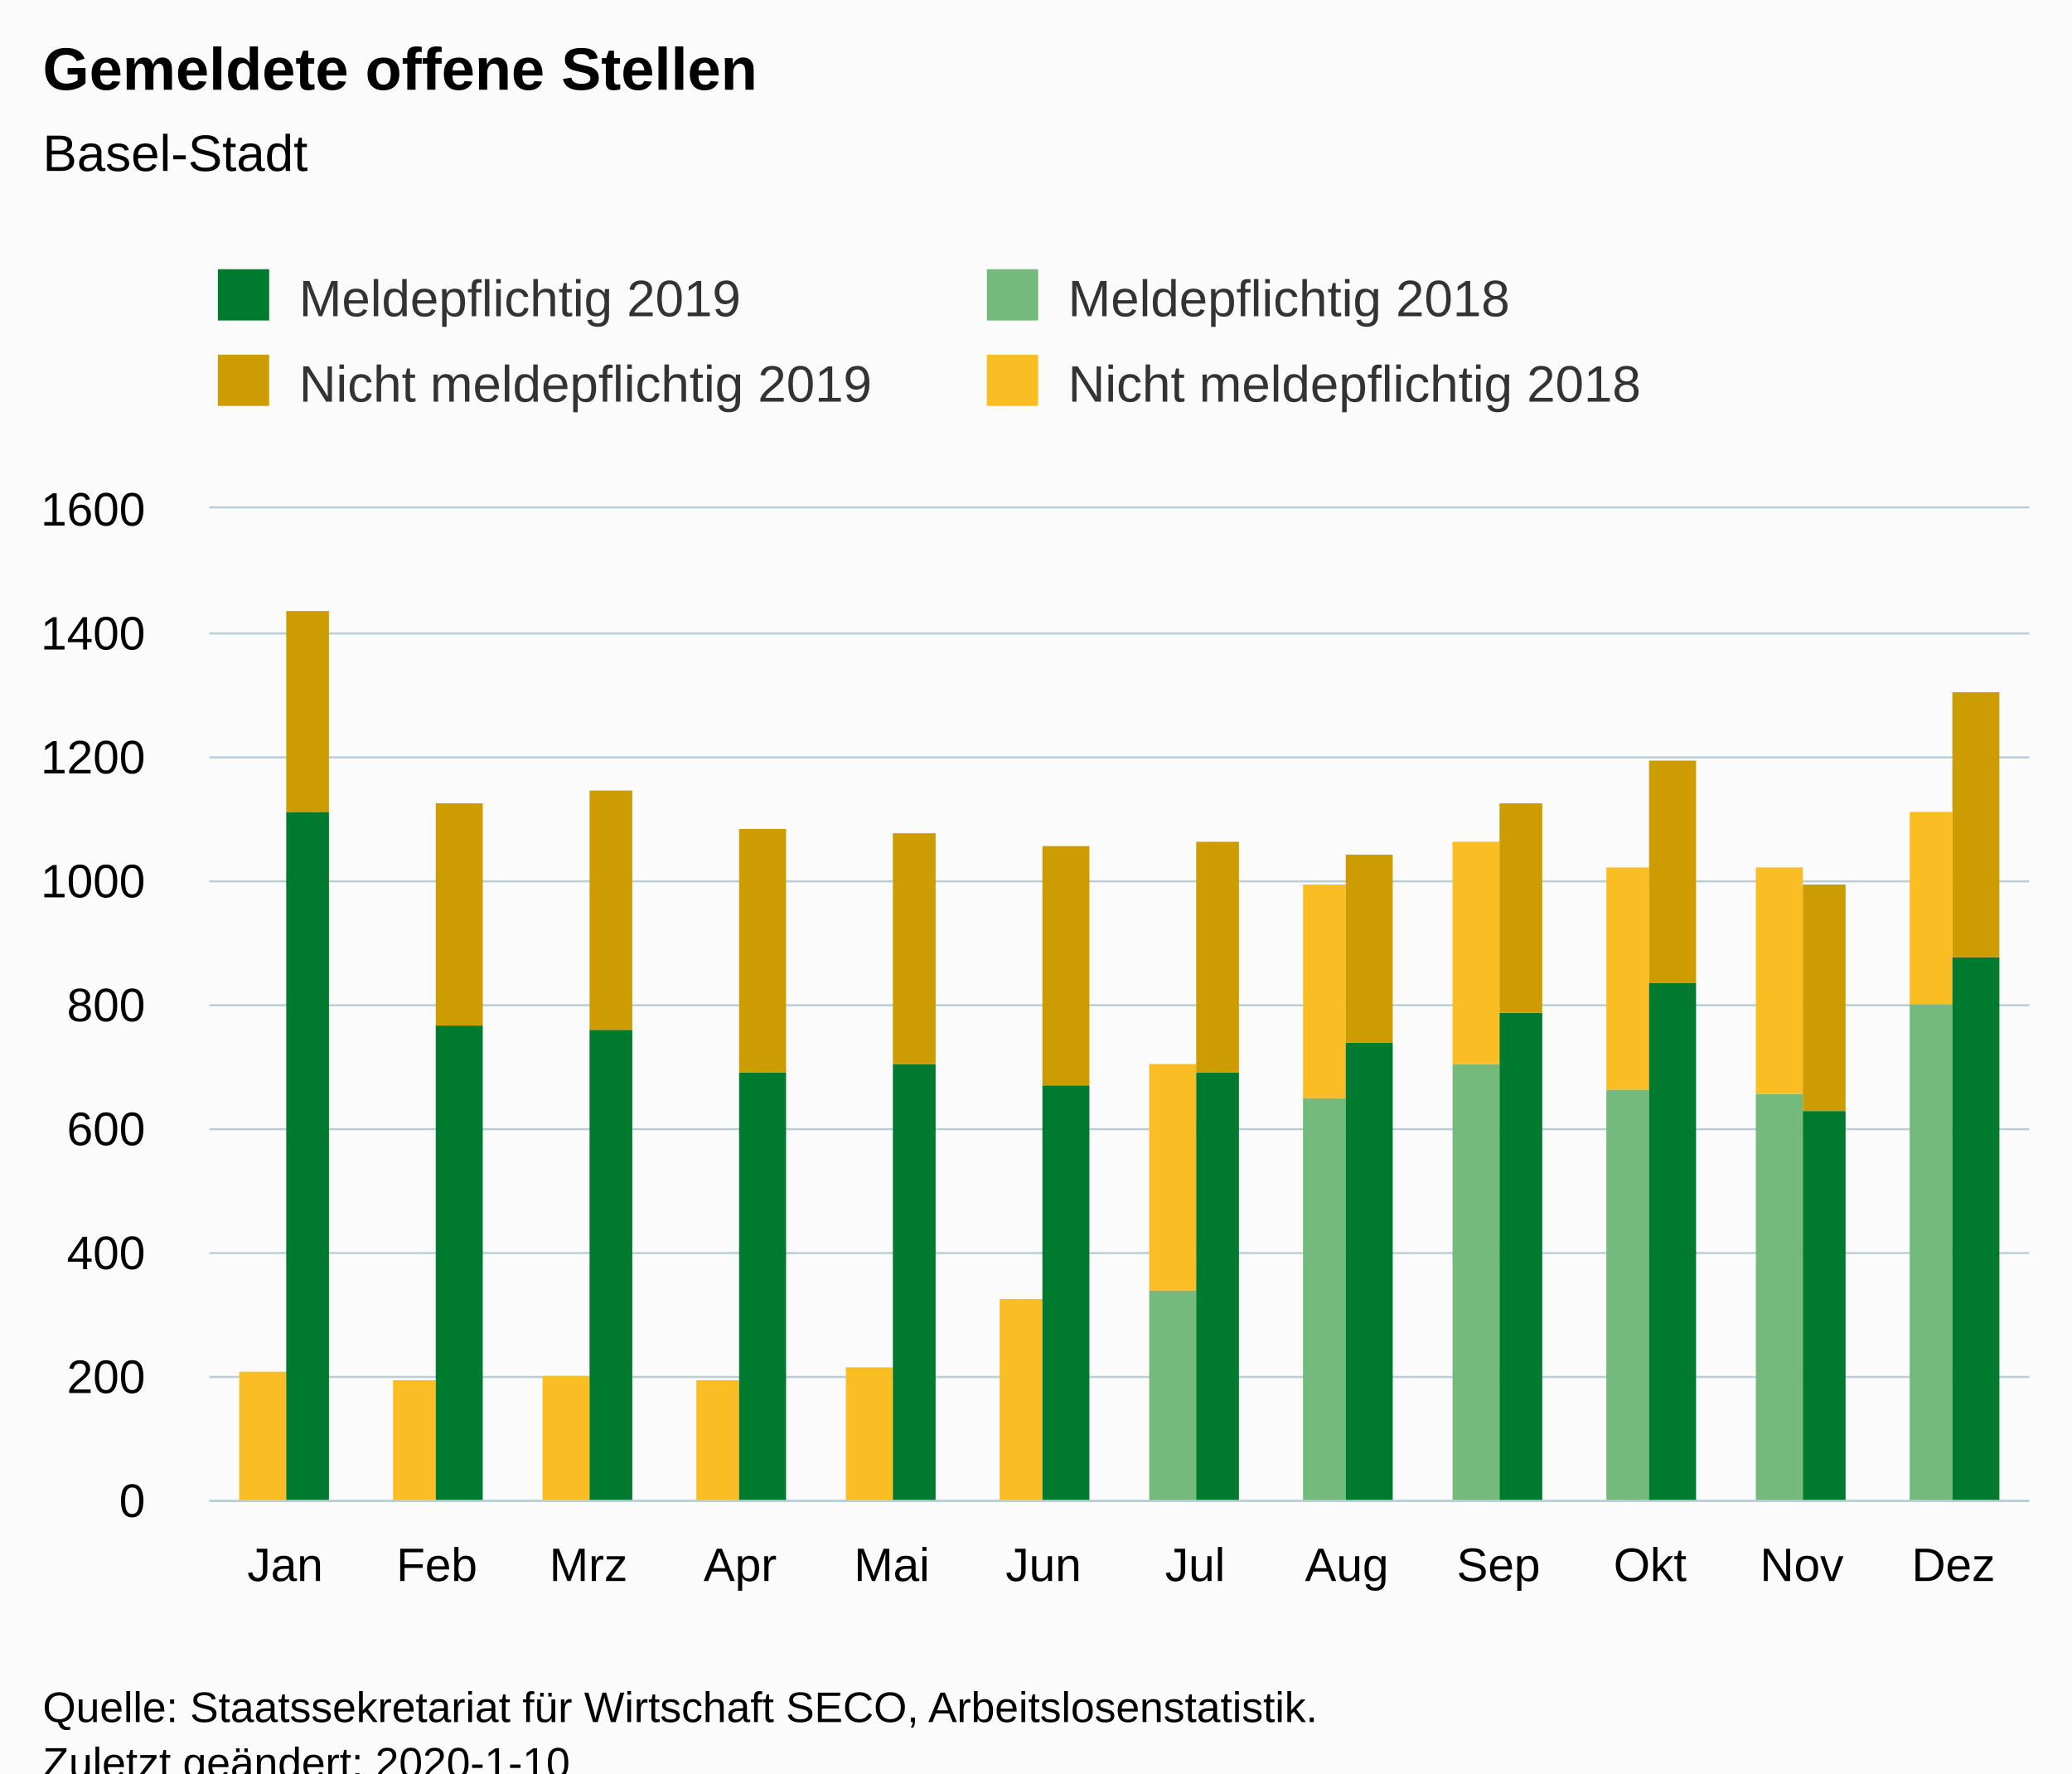
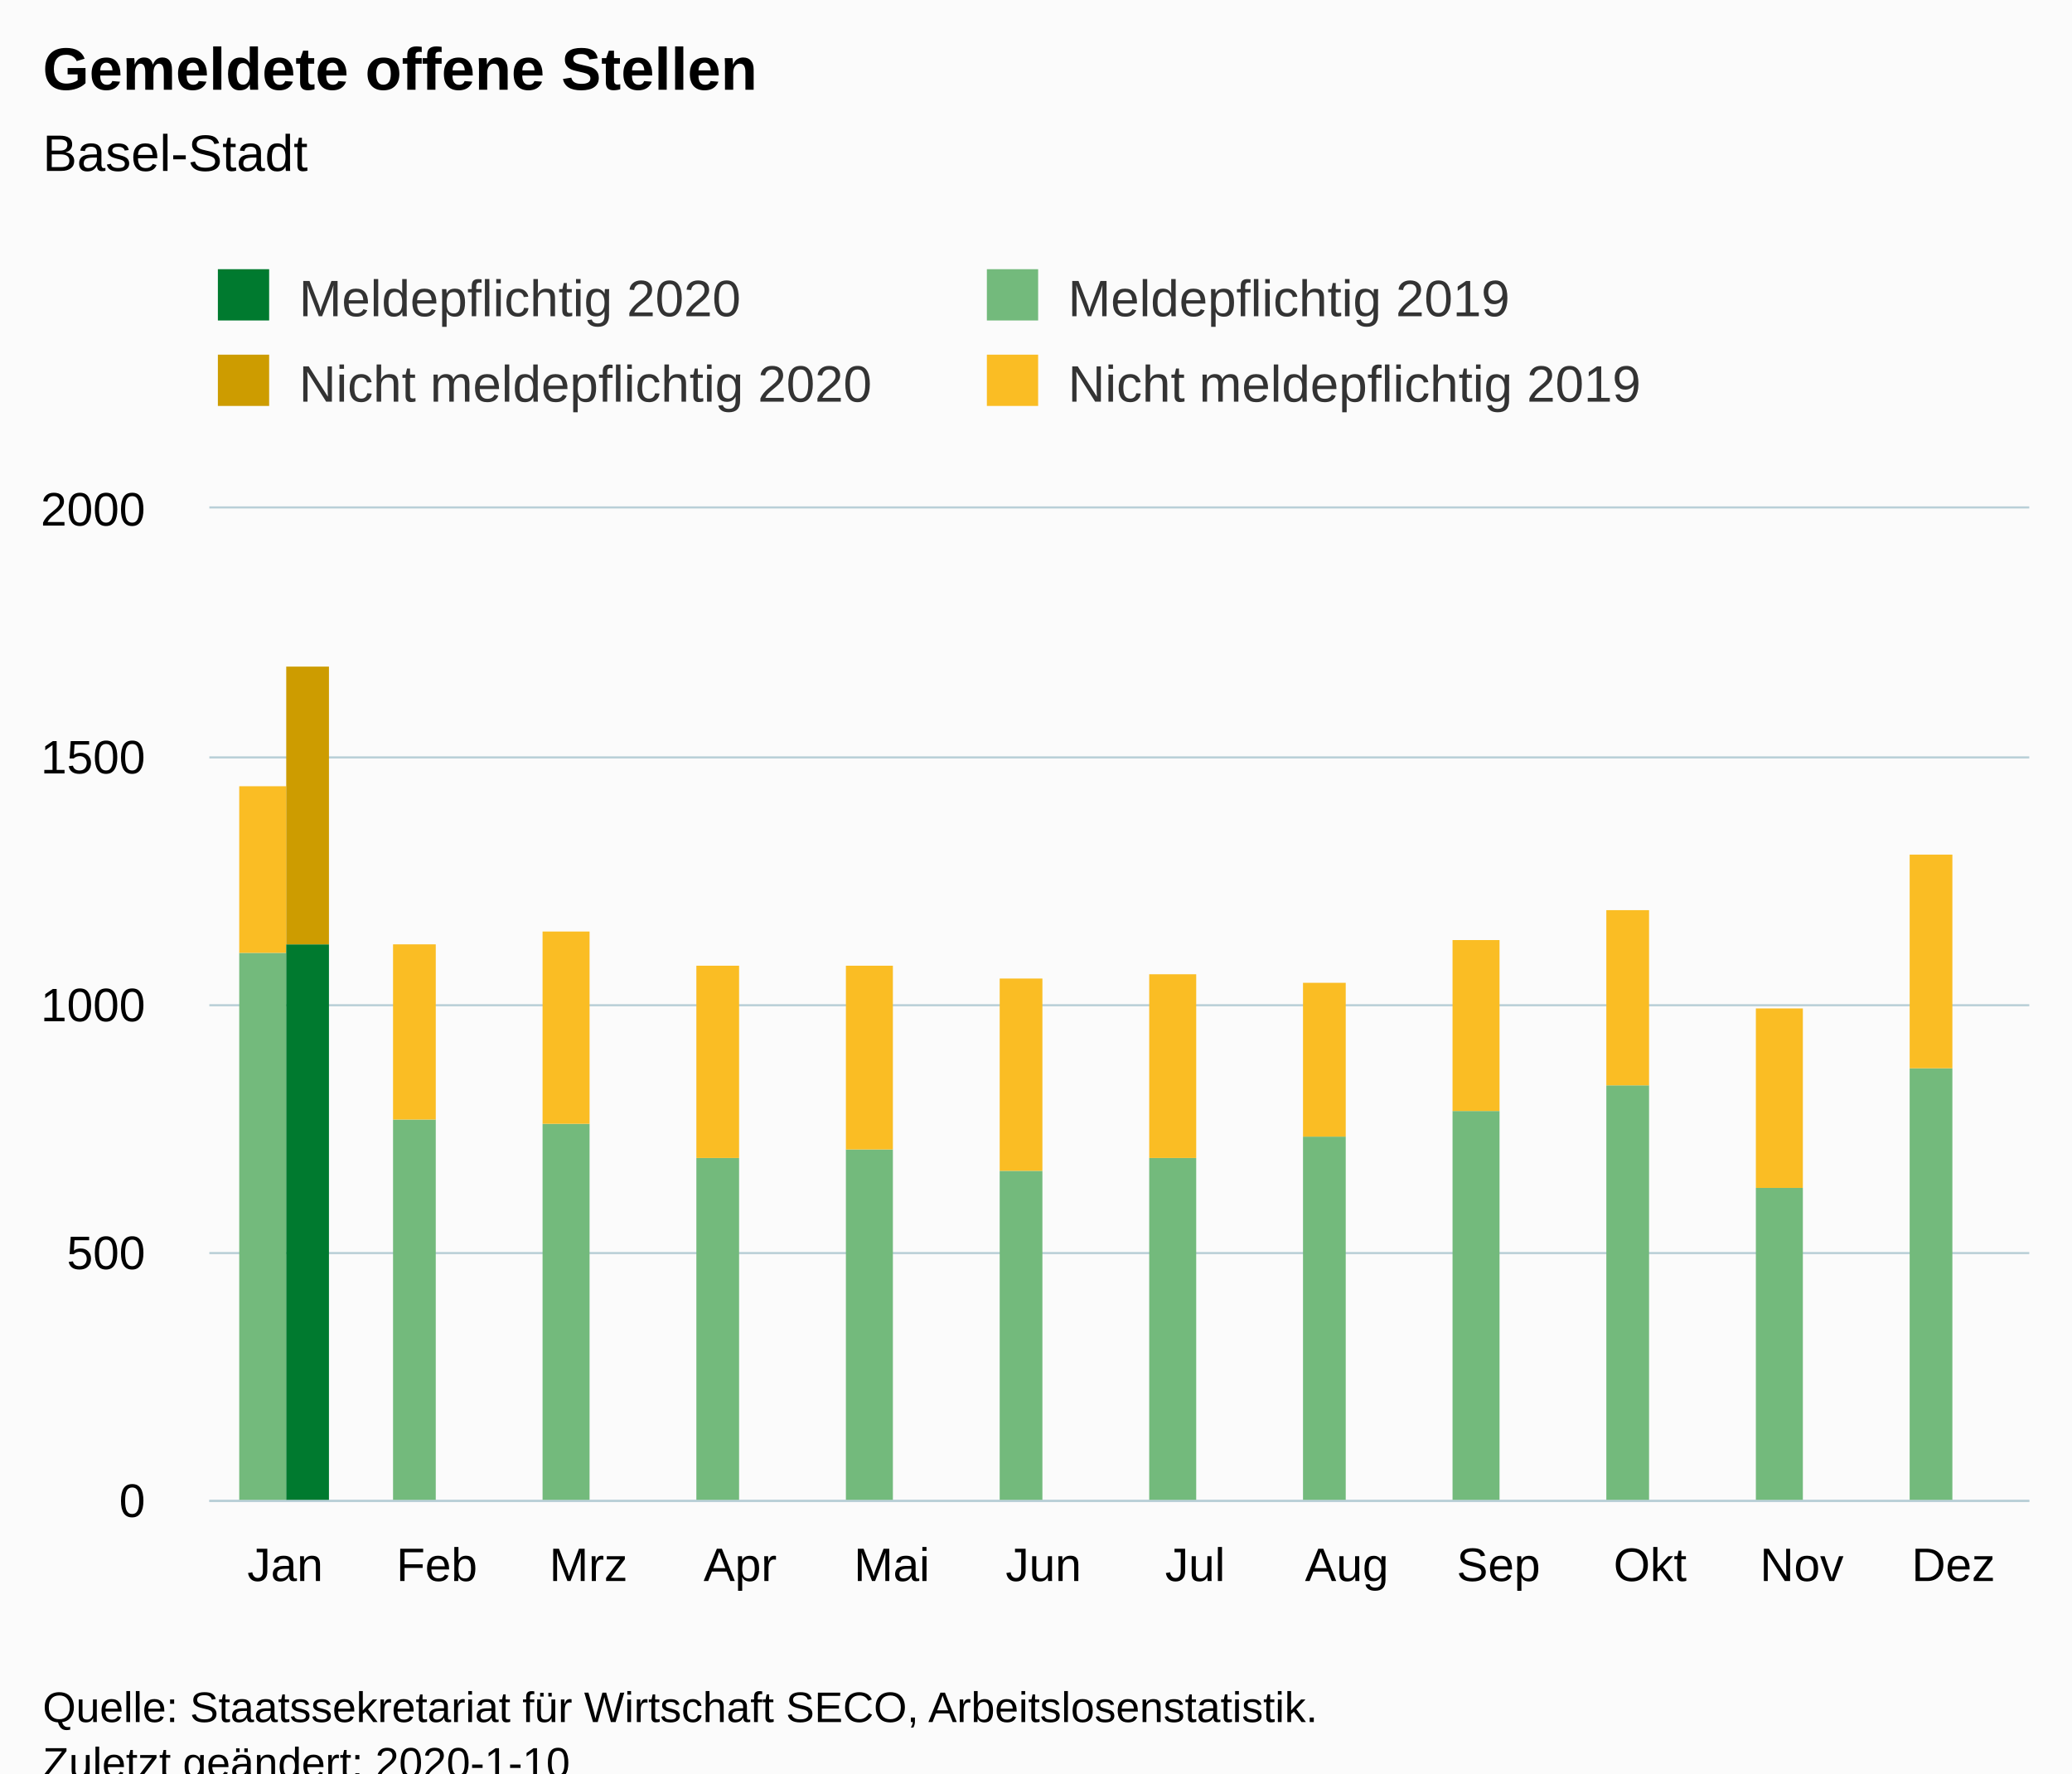
<svg xmlns="http://www.w3.org/2000/svg" version="1.1" class="highcharts-root" style="font-family:Arial;font-size:12px;" viewBox="0 0 485 415">
  <defs>
-     <clipPath id="highcharts-gbf9qrs-6">
+     <clipPath id="highcharts-dt7hd7d-6">
      <rect x="0" y="0" width="426" height="232" fill="none" />
    </clipPath>
-     <clipPath id="highcharts-gbf9qrs-7">
+     <clipPath id="highcharts-dt7hd7d-7">
      <rect x="0" y="0" width="426" height="232" fill="none" />
    </clipPath>
  </defs>
  <rect fill="#fbfbfb" class="highcharts-background" x="0" y="0" width="485" height="428" rx="0" ry="0" />
  <rect fill="none" class="highcharts-plot-background" x="49" y="119" width="426" height="232" />
  <g class="highcharts-pane-group" data-z-index="0" />
  <g class="highcharts-grid highcharts-xaxis-grid " data-z-index="1">
    <path fill="none" data-z-index="1" class="highcharts-grid-line" d="M 84.5 119 L 84.5 351" opacity="1" />
    <path fill="none" data-z-index="1" class="highcharts-grid-line" d="M 119.5 119 L 119.5 351" opacity="1" />
    <path fill="none" data-z-index="1" class="highcharts-grid-line" d="M 155.5 119 L 155.5 351" opacity="1" />
    <path fill="none" data-z-index="1" class="highcharts-grid-line" d="M 190.5 119 L 190.5 351" opacity="1" />
    <path fill="none" data-z-index="1" class="highcharts-grid-line" d="M 226.5 119 L 226.5 351" opacity="1" />
    <path fill="none" data-z-index="1" class="highcharts-grid-line" d="M 261.5 119 L 261.5 351" opacity="1" />
    <path fill="none" data-z-index="1" class="highcharts-grid-line" d="M 297.5 119 L 297.5 351" opacity="1" />
    <path fill="none" data-z-index="1" class="highcharts-grid-line" d="M 332.5 119 L 332.5 351" opacity="1" />
    <path fill="none" data-z-index="1" class="highcharts-grid-line" d="M 368.5 119 L 368.5 351" opacity="1" />
    <path fill="none" data-z-index="1" class="highcharts-grid-line" d="M 403.5 119 L 403.5 351" opacity="1" />
    <path fill="none" data-z-index="1" class="highcharts-grid-line" d="M 439.5 119 L 439.5 351" opacity="1" />
    <path fill="none" data-z-index="1" class="highcharts-grid-line" d="M 474.5 119 L 474.5 351" opacity="1" />
    <path fill="none" data-z-index="1" class="highcharts-grid-line" d="M 48.5 119 L 48.5 351" opacity="1" />
  </g>
  <g class="highcharts-grid highcharts-yaxis-grid " data-z-index="1">
    <path fill="none" stroke="#B9CFD7" stroke-width="0.5" data-z-index="1" class="highcharts-grid-line" d="M 49 351.25 L 475 351.25" opacity="1" />
-     <path fill="none" stroke="#B9CFD7" stroke-width="0.5" data-z-index="1" class="highcharts-grid-line" d="M 49 322.25 L 475 322.25" opacity="1" />
    <path fill="none" stroke="#B9CFD7" stroke-width="0.5" data-z-index="1" class="highcharts-grid-line" d="M 49 293.25 L 475 293.25" opacity="1" />
-     <path fill="none" stroke="#B9CFD7" stroke-width="0.5" data-z-index="1" class="highcharts-grid-line" d="M 49 264.25 L 475 264.25" opacity="1" />
    <path fill="none" stroke="#B9CFD7" stroke-width="0.5" data-z-index="1" class="highcharts-grid-line" d="M 49 235.25 L 475 235.25" opacity="1" />
-     <path fill="none" stroke="#B9CFD7" stroke-width="0.5" data-z-index="1" class="highcharts-grid-line" d="M 49 206.25 L 475 206.25" opacity="1" />
    <path fill="none" stroke="#B9CFD7" stroke-width="0.5" data-z-index="1" class="highcharts-grid-line" d="M 49 177.25 L 475 177.25" opacity="1" />
-     <path fill="none" stroke="#B9CFD7" stroke-width="0.5" data-z-index="1" class="highcharts-grid-line" d="M 49 148.25 L 475 148.25" opacity="1" />
    <path fill="none" stroke="#B9CFD7" stroke-width="0.5" data-z-index="1" class="highcharts-grid-line" d="M 49 118.75 L 475 118.75" opacity="1" />
  </g>
  <rect fill="none" class="highcharts-plot-border" data-z-index="1" x="49" y="119" width="426" height="232" />
  <g class="highcharts-axis highcharts-xaxis " data-z-index="2">
    <path fill="none" class="highcharts-axis-line" stroke="#B9CFD7" stroke-width="0.5" data-z-index="7" d="M 49 351.25 L 475 351.25" />
  </g>
  <g class="highcharts-axis highcharts-yaxis " data-z-index="2">
    <path fill="none" class="highcharts-axis-line" data-z-index="7" d="M 49 119 L 49 351" />
  </g>
  <g class="highcharts-series-group" data-z-index="3">
-     <g data-z-index="0.1" class="highcharts-series highcharts-series-0 highcharts-column-series " transform="translate(49,119) scale(1 1)" clip-path="url(#highcharts-gbf9qrs-7)">
-       <rect x="7" y="233" width="11" height="0" fill="rgb(115, 186, 124)" class="highcharts-point" />
-       <rect x="43" y="233" width="10" height="0" fill="rgb(115, 186, 124)" class="highcharts-point" />
-       <rect x="78" y="233" width="11" height="0" fill="rgb(115, 186, 124)" class="highcharts-point" />
-       <rect x="114" y="233" width="10" height="0" fill="rgb(115, 186, 124)" class="highcharts-point" />
-       <rect x="149" y="233" width="11" height="0" fill="rgb(115, 186, 124)" class="highcharts-point" />
-       <rect x="185" y="233" width="10" height="0" fill="rgb(115, 186, 124)" class="highcharts-point" />
-       <rect x="220" y="183" width="11" height="50" fill="rgb(115, 186, 124)" class="highcharts-point" />
-       <rect x="256" y="138" width="10" height="95" fill="rgb(115, 186, 124)" class="highcharts-point" />
-       <rect x="291" y="130" width="11" height="103" fill="rgb(115, 186, 124)" class="highcharts-point" />
-       <rect x="327" y="136" width="10" height="97" fill="rgb(115, 186, 124)" class="highcharts-point" />
-       <rect x="362" y="137" width="11" height="96" fill="rgb(115, 186, 124)" class="highcharts-point" />
-       <rect x="398" y="116" width="10" height="117" fill="rgb(115, 186, 124)" class="highcharts-point" />
+     <g data-z-index="0.1" class="highcharts-series highcharts-series-0 highcharts-column-series " transform="translate(49,119) scale(1 1)" clip-path="url(#highcharts-dt7hd7d-7)">
+       <rect x="7" y="104" width="11" height="129" fill="rgb(115, 186, 124)" class="highcharts-point" />
+       <rect x="43" y="143" width="10" height="90" fill="rgb(115, 186, 124)" class="highcharts-point" />
+       <rect x="78" y="144" width="11" height="89" fill="rgb(115, 186, 124)" class="highcharts-point" />
+       <rect x="114" y="152" width="10" height="81" fill="rgb(115, 186, 124)" class="highcharts-point" />
+       <rect x="149" y="150" width="11" height="83" fill="rgb(115, 186, 124)" class="highcharts-point" />
+       <rect x="185" y="155" width="10" height="78" fill="rgb(115, 186, 124)" class="highcharts-point" />
+       <rect x="220" y="152" width="11" height="81" fill="rgb(115, 186, 124)" class="highcharts-point" />
+       <rect x="256" y="147" width="10" height="86" fill="rgb(115, 186, 124)" class="highcharts-point" />
+       <rect x="291" y="141" width="11" height="92" fill="rgb(115, 186, 124)" class="highcharts-point" />
+       <rect x="327" y="135" width="10" height="98" fill="rgb(115, 186, 124)" class="highcharts-point" />
+       <rect x="362" y="159" width="11" height="74" fill="rgb(115, 186, 124)" class="highcharts-point" />
+       <rect x="398" y="131" width="10" height="102" fill="rgb(115, 186, 124)" class="highcharts-point" />
    </g>
    <g data-z-index="0.1" class="highcharts-markers highcharts-series-0 highcharts-column-series " transform="translate(49,119) scale(1 1)" clip-path="none" />
-     <g data-z-index="0.1" class="highcharts-series highcharts-series-1 highcharts-column-series " transform="translate(49,119) scale(1 1)" clip-path="url(#highcharts-gbf9qrs-7)">
-       <rect x="7" y="202" width="11" height="31" fill="rgb(250, 189, 36)" class="highcharts-point" />
-       <rect x="43" y="204" width="10" height="29" fill="rgb(250, 189, 36)" class="highcharts-point" />
-       <rect x="78" y="203" width="11" height="30" fill="rgb(250, 189, 36)" class="highcharts-point" />
-       <rect x="114" y="204" width="10" height="29" fill="rgb(250, 189, 36)" class="highcharts-point" />
-       <rect x="149" y="201" width="11" height="32" fill="rgb(250, 189, 36)" class="highcharts-point" />
-       <rect x="185" y="185" width="10" height="48" fill="rgb(250, 189, 36)" class="highcharts-point" />
-       <rect x="220" y="130" width="11" height="53" fill="rgb(250, 189, 36)" class="highcharts-point" />
-       <rect x="256" y="88" width="10" height="50" fill="rgb(250, 189, 36)" class="highcharts-point" />
-       <rect x="291" y="78" width="11" height="52" fill="rgb(250, 189, 36)" class="highcharts-point" />
-       <rect x="327" y="84" width="10" height="52" fill="rgb(250, 189, 36)" class="highcharts-point" />
-       <rect x="362" y="84" width="11" height="53" fill="rgb(250, 189, 36)" class="highcharts-point" />
-       <rect x="398" y="71" width="10" height="45" fill="rgb(250, 189, 36)" class="highcharts-point" />
+     <g data-z-index="0.1" class="highcharts-series highcharts-series-1 highcharts-column-series " transform="translate(49,119) scale(1 1)" clip-path="url(#highcharts-dt7hd7d-7)">
+       <rect x="7" y="65" width="11" height="39" fill="rgb(250, 189, 36)" class="highcharts-point" />
+       <rect x="43" y="102" width="10" height="41" fill="rgb(250, 189, 36)" class="highcharts-point" />
+       <rect x="78" y="99" width="11" height="45" fill="rgb(250, 189, 36)" class="highcharts-point" />
+       <rect x="114" y="107" width="10" height="45" fill="rgb(250, 189, 36)" class="highcharts-point" />
+       <rect x="149" y="107" width="11" height="43" fill="rgb(250, 189, 36)" class="highcharts-point" />
+       <rect x="185" y="110" width="10" height="45" fill="rgb(250, 189, 36)" class="highcharts-point" />
+       <rect x="220" y="109" width="11" height="43" fill="rgb(250, 189, 36)" class="highcharts-point" />
+       <rect x="256" y="111" width="10" height="36" fill="rgb(250, 189, 36)" class="highcharts-point" />
+       <rect x="291" y="101" width="11" height="40" fill="rgb(250, 189, 36)" class="highcharts-point" />
+       <rect x="327" y="94" width="10" height="41" fill="rgb(250, 189, 36)" class="highcharts-point" />
+       <rect x="362" y="117" width="11" height="42" fill="rgb(250, 189, 36)" class="highcharts-point" />
+       <rect x="398" y="81" width="10" height="50" fill="rgb(250, 189, 36)" class="highcharts-point" />
    </g>
    <g data-z-index="0.1" class="highcharts-markers highcharts-series-1 highcharts-column-series " transform="translate(49,119) scale(1 1)" clip-path="none" />
-     <g data-z-index="0.1" class="highcharts-series highcharts-series-2 highcharts-column-series " transform="translate(49,119) scale(1 1)" clip-path="url(#highcharts-gbf9qrs-7)">
-       <rect x="18" y="71" width="10" height="162" fill="rgb(0, 122, 47)" class="highcharts-point" />
-       <rect x="53" y="121" width="11" height="112" fill="rgb(0, 122, 47)" class="highcharts-point" />
-       <rect x="89" y="122" width="10" height="111" fill="rgb(0, 122, 47)" class="highcharts-point" />
-       <rect x="124" y="132" width="11" height="101" fill="rgb(0, 122, 47)" class="highcharts-point" />
-       <rect x="160" y="130" width="10" height="103" fill="rgb(0, 122, 47)" class="highcharts-point" />
-       <rect x="195" y="135" width="11" height="98" fill="rgb(0, 122, 47)" class="highcharts-point" />
-       <rect x="231" y="132" width="10" height="101" fill="rgb(0, 122, 47)" class="highcharts-point" />
-       <rect x="266" y="125" width="11" height="108" fill="rgb(0, 122, 47)" class="highcharts-point" />
-       <rect x="302" y="118" width="10" height="115" fill="rgb(0, 122, 47)" class="highcharts-point" />
-       <rect x="337" y="111" width="11" height="122" fill="rgb(0, 122, 47)" class="highcharts-point" />
-       <rect x="373" y="141" width="10" height="92" fill="rgb(0, 122, 47)" class="highcharts-point" />
-       <rect x="408" y="105" width="11" height="128" fill="rgb(0, 122, 47)" class="highcharts-point" />
+     <g data-z-index="0.1" class="highcharts-series highcharts-series-2 highcharts-column-series " transform="translate(49,119) scale(1 1)" clip-path="url(#highcharts-dt7hd7d-7)">
+       <rect x="18" y="102" width="10" height="131" fill="rgb(0, 122, 47)" class="highcharts-point" />
    </g>
    <g data-z-index="0.1" class="highcharts-markers highcharts-series-2 highcharts-column-series " transform="translate(49,119) scale(1 1)" clip-path="none" />
-     <g data-z-index="0.1" class="highcharts-series highcharts-series-3 highcharts-column-series " transform="translate(49,119) scale(1 1)" clip-path="url(#highcharts-gbf9qrs-7)">
-       <rect x="18" y="24" width="10" height="47" fill="rgb(205, 156, 0)" class="highcharts-point" />
-       <rect x="53" y="69" width="11" height="52" fill="rgb(205, 156, 0)" class="highcharts-point" />
-       <rect x="89" y="66" width="10" height="56" fill="rgb(205, 156, 0)" class="highcharts-point" />
-       <rect x="124" y="75" width="11" height="57" fill="rgb(205, 156, 0)" class="highcharts-point" />
-       <rect x="160" y="76" width="10" height="54" fill="rgb(205, 156, 0)" class="highcharts-point" />
-       <rect x="195" y="79" width="11" height="56" fill="rgb(205, 156, 0)" class="highcharts-point" />
-       <rect x="231" y="78" width="10" height="54" fill="rgb(205, 156, 0)" class="highcharts-point" />
-       <rect x="266" y="81" width="11" height="44" fill="rgb(205, 156, 0)" class="highcharts-point" />
-       <rect x="302" y="69" width="10" height="49" fill="rgb(205, 156, 0)" class="highcharts-point" />
-       <rect x="337" y="59" width="11" height="52" fill="rgb(205, 156, 0)" class="highcharts-point" />
-       <rect x="373" y="88" width="10" height="53" fill="rgb(205, 156, 0)" class="highcharts-point" />
-       <rect x="408" y="43" width="11" height="62" fill="rgb(205, 156, 0)" class="highcharts-point" />
+     <g data-z-index="0.1" class="highcharts-series highcharts-series-3 highcharts-column-series " transform="translate(49,119) scale(1 1)" clip-path="url(#highcharts-dt7hd7d-7)">
+       <rect x="18" y="37" width="10" height="65" fill="rgb(205, 156, 0)" class="highcharts-point" />
    </g>
    <g data-z-index="0.1" class="highcharts-markers highcharts-series-3 highcharts-column-series " transform="translate(49,119) scale(1 1)" clip-path="none" />
  </g>
  <text x="10" text-anchor="start" class="highcharts-title" data-z-index="4" style="color:#000000;font-size:14px;font-weight:bold;fill:#000000;" y="21">
    <tspan>Gemeldete offene Stellen</tspan>
  </text>
  <text x="10" text-anchor="start" class="highcharts-subtitle" data-z-index="4" style="color:#000000;font-size:12px;font-weight:normal;font-family:Arial;fill:#000000;" y="40">
    <tspan>Basel-Stadt</tspan>
  </text>
  <g class="highcharts-legend" data-z-index="7" transform="translate(41,56)">
    <rect fill="none" class="highcharts-legend-box" rx="0" ry="0" x="0" y="0" width="356" height="51" visibility="visible" />
    <g data-z-index="1">
      <g>
        <g class="highcharts-legend-item highcharts-column-series highcharts-color-undefined highcharts-series-2" data-z-index="1" transform="translate(8,3)">
          <text x="21" style="color:#333333;font-size:12px;font-weight:normal;cursor:pointer;fill:#333333;" text-anchor="start" data-z-index="2" y="15">
-             <tspan>Meldepflichtig 2019</tspan>
+             <tspan>Meldepflichtig 2020</tspan>
          </text>
          <rect x="2" y="4" width="12" height="12" fill="rgb(0, 122, 47)" class="highcharts-point" data-z-index="3" />
        </g>
        <g class="highcharts-legend-item highcharts-column-series highcharts-color-undefined highcharts-series-0" data-z-index="1" transform="translate(188,3)">
          <text x="21" y="15" style="color:#333333;font-size:12px;font-weight:normal;cursor:pointer;fill:#333333;" text-anchor="start" data-z-index="2">
-             <tspan>Meldepflichtig 2018</tspan>
+             <tspan>Meldepflichtig 2019</tspan>
          </text>
          <rect x="2" y="4" width="12" height="12" fill="rgb(115, 186, 124)" class="highcharts-point" data-z-index="3" />
        </g>
        <g class="highcharts-legend-item highcharts-column-series highcharts-color-undefined highcharts-series-3" data-z-index="1" transform="translate(8,23)">
          <text x="21" y="15" style="color:#333333;font-size:12px;font-weight:normal;cursor:pointer;fill:#333333;" text-anchor="start" data-z-index="2">
-             <tspan>Nicht meldepflichtig 2019</tspan>
+             <tspan>Nicht meldepflichtig 2020</tspan>
          </text>
          <rect x="2" y="4" width="12" height="12" fill="rgb(205, 156, 0)" class="highcharts-point" data-z-index="3" />
        </g>
        <g class="highcharts-legend-item highcharts-column-series highcharts-color-undefined highcharts-series-1" data-z-index="1" transform="translate(188,23)">
          <text x="21" y="15" style="color:#333333;font-size:12px;font-weight:normal;cursor:pointer;fill:#333333;" text-anchor="start" data-z-index="2">
-             <tspan>Nicht meldepflichtig 2018</tspan>
+             <tspan>Nicht meldepflichtig 2019</tspan>
          </text>
          <rect x="2" y="4" width="12" height="12" fill="rgb(250, 189, 36)" class="highcharts-point" data-z-index="3" />
        </g>
      </g>
    </g>
  </g>
  <g class="highcharts-axis-labels highcharts-xaxis-labels " data-z-index="7">
    <text x="66.75" style="color:#000000;cursor:default;font-size:11px;fill:#000000;" text-anchor="middle" transform="translate(0,0)" y="370" opacity="1">Jan</text>
    <text x="102.25" style="color:#000000;cursor:default;font-size:11px;fill:#000000;" text-anchor="middle" transform="translate(0,0)" y="370" opacity="1">Feb</text>
    <text x="137.75" style="color:#000000;cursor:default;font-size:11px;fill:#000000;" text-anchor="middle" transform="translate(0,0)" y="370" opacity="1">Mrz</text>
    <text x="173.25" style="color:#000000;cursor:default;font-size:11px;fill:#000000;" text-anchor="middle" transform="translate(0,0)" y="370" opacity="1">Apr</text>
    <text x="208.75" style="color:#000000;cursor:default;font-size:11px;fill:#000000;" text-anchor="middle" transform="translate(0,0)" y="370" opacity="1">Mai</text>
    <text x="244.25" style="color:#000000;cursor:default;font-size:11px;fill:#000000;" text-anchor="middle" transform="translate(0,0)" y="370" opacity="1">Jun</text>
    <text x="279.75" style="color:#000000;cursor:default;font-size:11px;fill:#000000;" text-anchor="middle" transform="translate(0,0)" y="370" opacity="1">Jul</text>
    <text x="315.25" style="color:#000000;cursor:default;font-size:11px;fill:#000000;" text-anchor="middle" transform="translate(0,0)" y="370" opacity="1">Aug</text>
    <text x="350.75" style="color:#000000;cursor:default;font-size:11px;fill:#000000;" text-anchor="middle" transform="translate(0,0)" y="370" opacity="1">Sep</text>
    <text x="386.25" style="color:#000000;cursor:default;font-size:11px;fill:#000000;" text-anchor="middle" transform="translate(0,0)" y="370" opacity="1">Okt</text>
    <text x="421.75" style="color:#000000;cursor:default;font-size:11px;fill:#000000;" text-anchor="middle" transform="translate(0,0)" y="370" opacity="1">Nov</text>
    <text x="457.25" style="color:#000000;cursor:default;font-size:11px;fill:#000000;" text-anchor="middle" transform="translate(0,0)" y="370" opacity="1">Dez</text>
  </g>
  <g class="highcharts-axis-labels highcharts-yaxis-labels " data-z-index="7">
    <text x="34" style="color:#000000;cursor:default;font-size:11px;fill:#000000;" text-anchor="end" transform="translate(0,0)" y="355" opacity="1">0</text>
-     <text x="34" style="color:#000000;cursor:default;font-size:11px;fill:#000000;" text-anchor="end" transform="translate(0,0)" y="326" opacity="1">200</text>
-     <text x="34" style="color:#000000;cursor:default;font-size:11px;fill:#000000;" text-anchor="end" transform="translate(0,0)" y="297" opacity="1">400</text>
-     <text x="34" style="color:#000000;cursor:default;font-size:11px;fill:#000000;" text-anchor="end" transform="translate(0,0)" y="268" opacity="1">600</text>
-     <text x="34" style="color:#000000;cursor:default;font-size:11px;fill:#000000;" text-anchor="end" transform="translate(0,0)" y="239" opacity="1">800</text>
-     <text x="34" style="color:#000000;cursor:default;font-size:11px;fill:#000000;" text-anchor="end" transform="translate(0,0)" y="210" opacity="1">1000</text>
-     <text x="34" style="color:#000000;cursor:default;font-size:11px;fill:#000000;" text-anchor="end" transform="translate(0,0)" y="181" opacity="1">1200</text>
-     <text x="34" style="color:#000000;cursor:default;font-size:11px;fill:#000000;" text-anchor="end" transform="translate(0,0)" y="152" opacity="1">1400</text>
-     <text x="34" style="color:#000000;cursor:default;font-size:11px;fill:#000000;" text-anchor="end" transform="translate(0,0)" y="123" opacity="1">1600</text>
+     <text x="34" style="color:#000000;cursor:default;font-size:11px;fill:#000000;" text-anchor="end" transform="translate(0,0)" y="297" opacity="1">500</text>
+     <text x="34" style="color:#000000;cursor:default;font-size:11px;fill:#000000;" text-anchor="end" transform="translate(0,0)" y="239" opacity="1">1000</text>
+     <text x="34" style="color:#000000;cursor:default;font-size:11px;fill:#000000;" text-anchor="end" transform="translate(0,0)" y="181" opacity="1">1500</text>
+     <text x="34" style="color:#000000;cursor:default;font-size:11px;fill:#000000;" text-anchor="end" transform="translate(0,0)" y="123" opacity="1">2000</text>
  </g>
  <text x="10" class="highcharts-credits" text-anchor="start" data-z-index="8" style="cursor:default;color:#000000;font-size:10px;fill:#000000;" y="403">
    <tspan>Quelle: Staatssekretariat für Wirtschaft SECO, Arbeitslosenstatistik.</tspan>
    <tspan x="10" dy="13">Zuletzt geändert: 2020-1-10</tspan>
  </text>
</svg>
